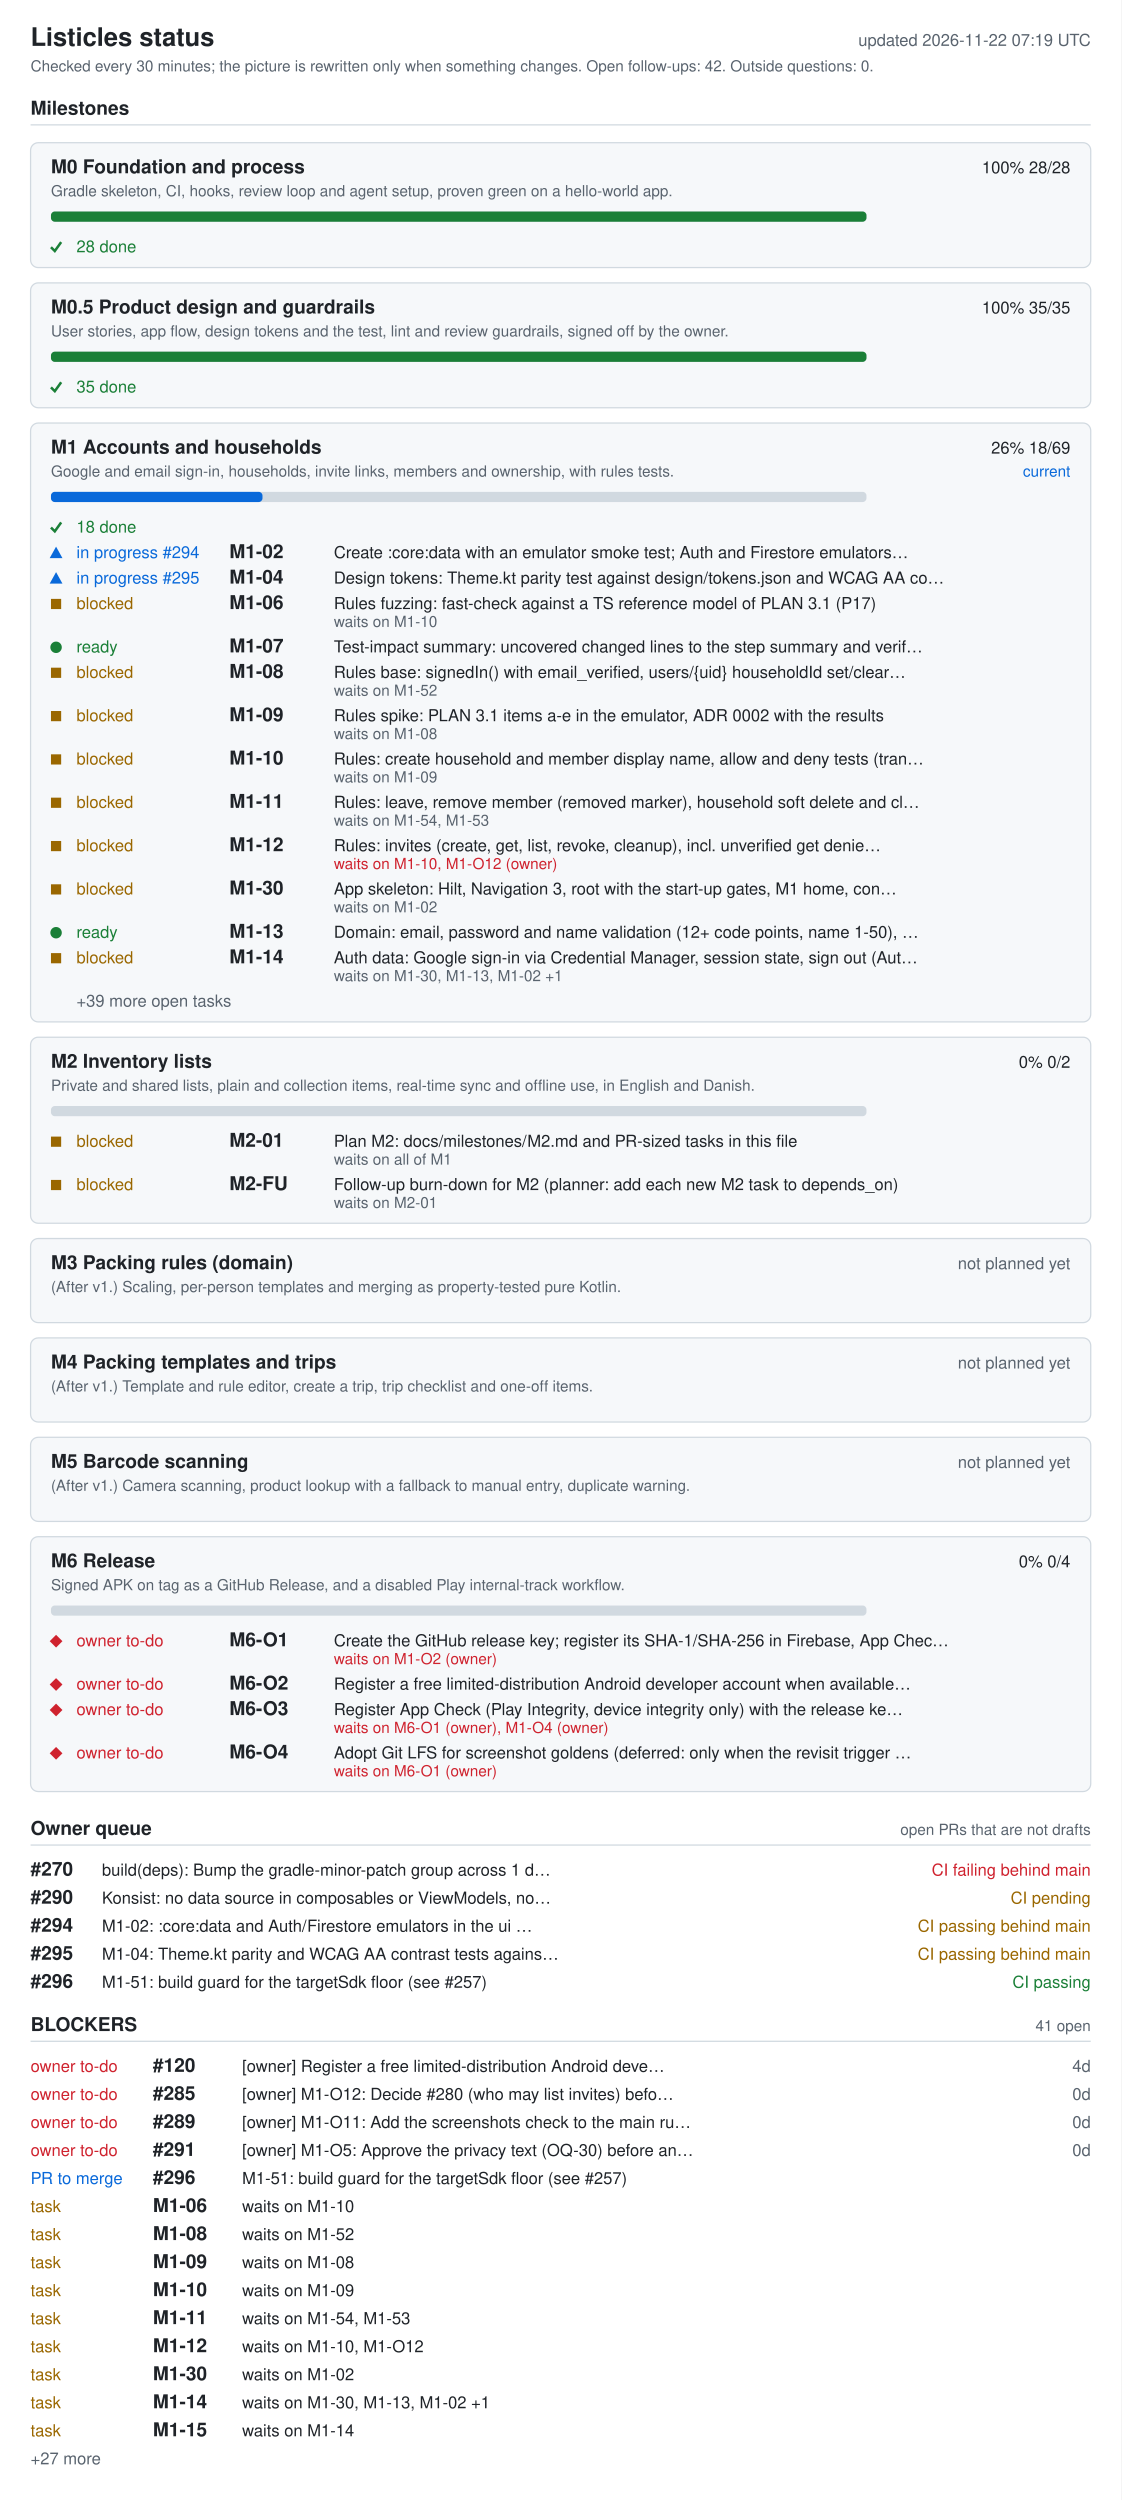
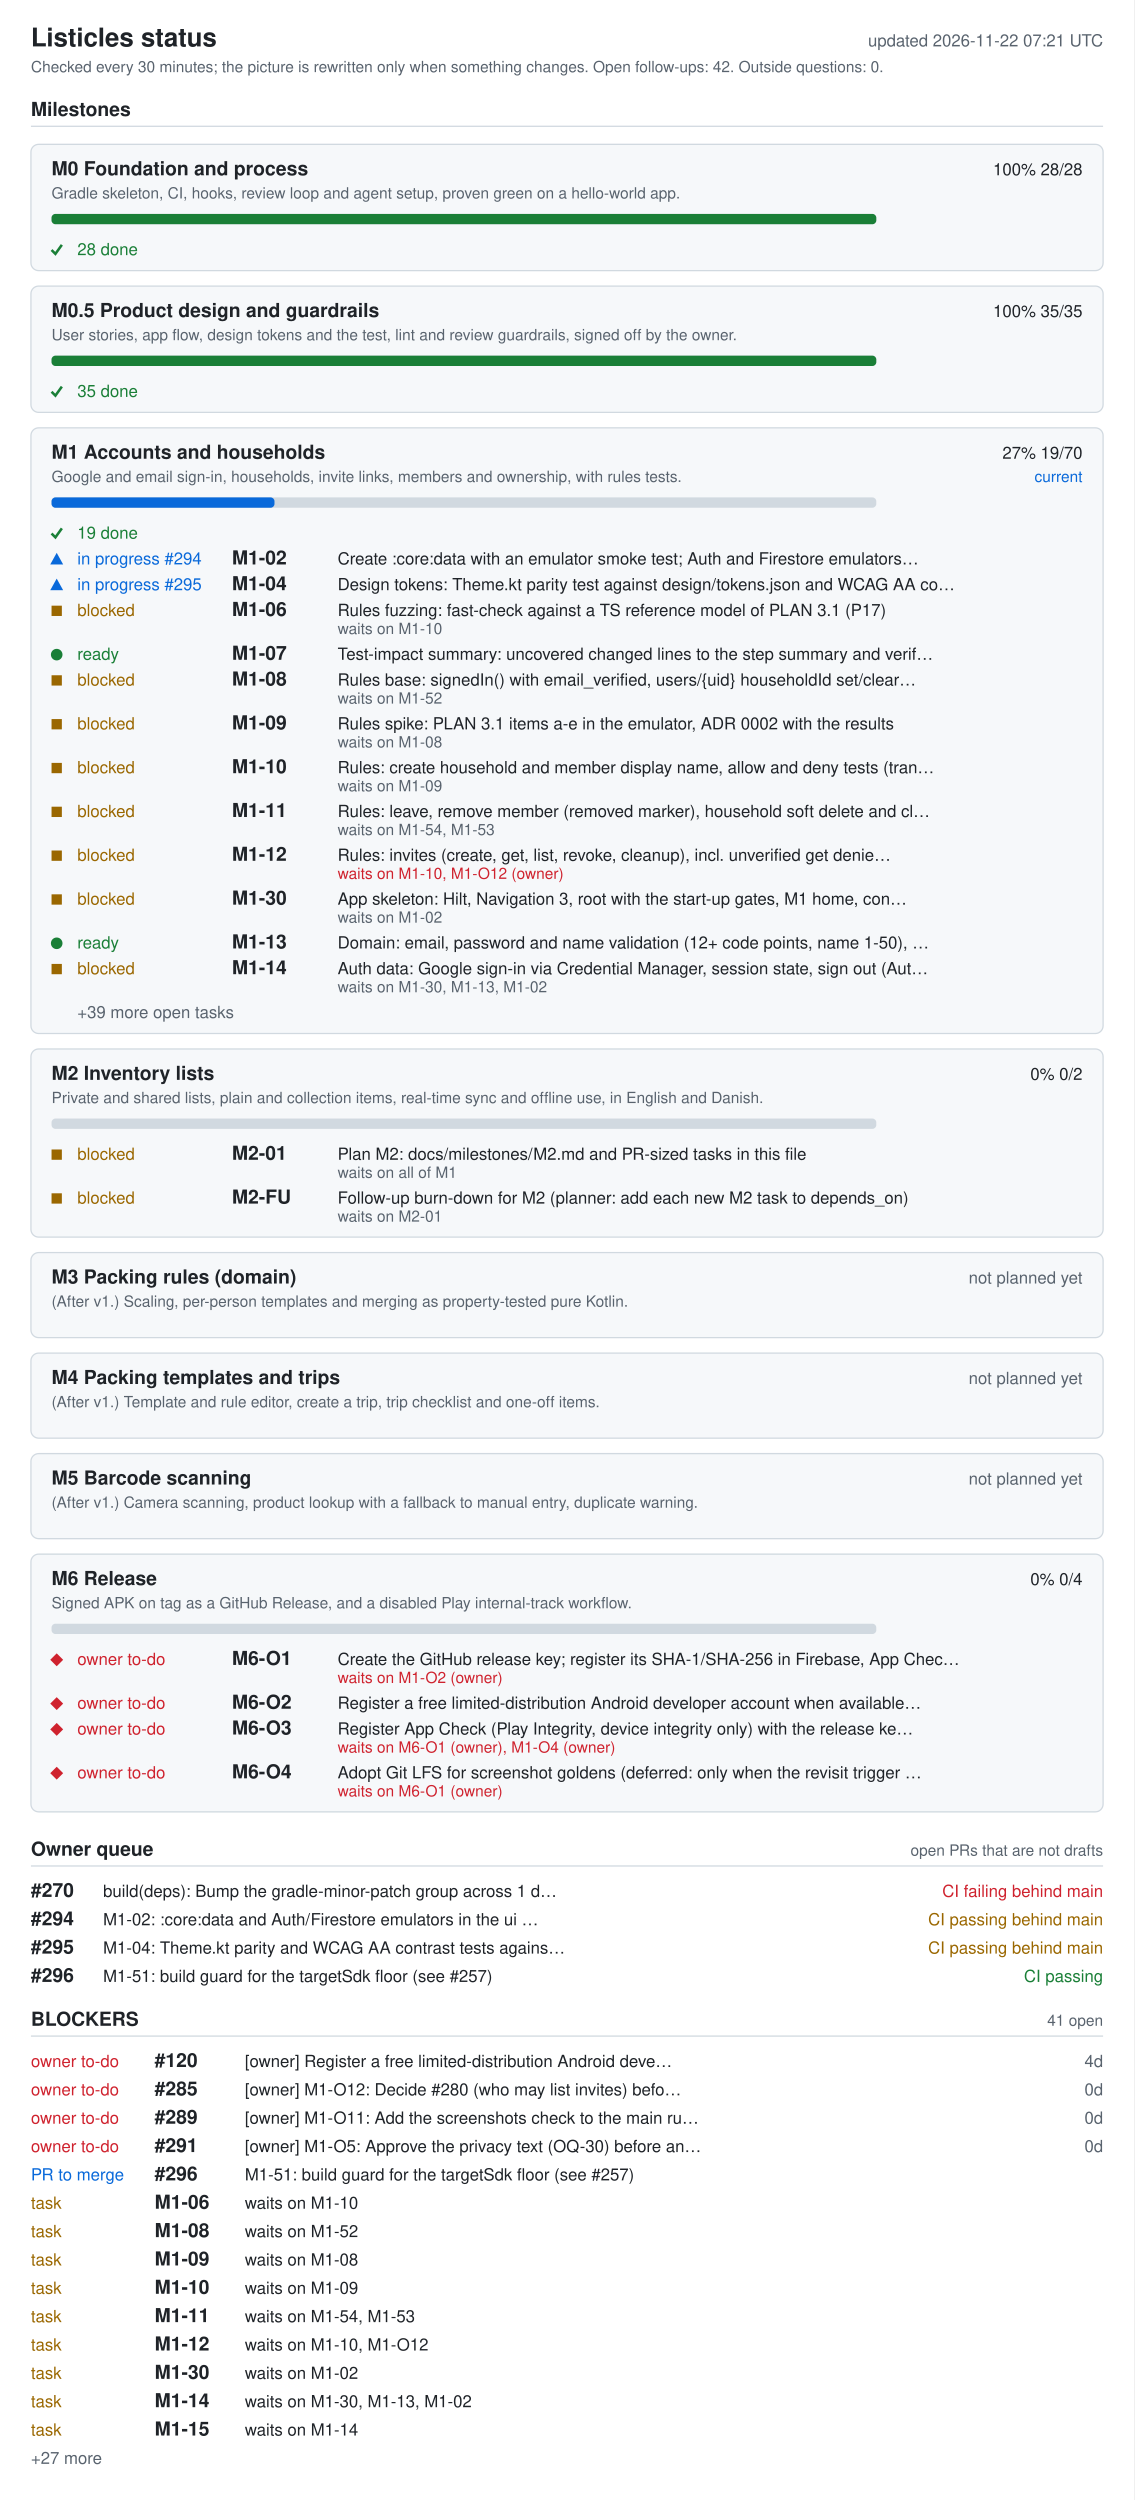
- <svg xmlns="http://www.w3.org/2000/svg" width="880" height="1962" viewBox="0 0 880 1962" role="img" aria-labelledby="ti de">
+ <svg xmlns="http://www.w3.org/2000/svg" width="880" height="1940" viewBox="0 0 880 1940" role="img" aria-labelledby="ti de">
  <style>.bg{fill:#fff}.card{fill:#f6f8fa}rect.card{stroke:#d1d9e0}.tick{stroke:#1a7f37;fill:none;stroke-width:2}.fg{fill:#1f2328}.muted{fill:#59636e}.track{fill:#d1d9e0}.bar{fill:#0969da}.full{fill:#1a7f37}.ok{fill:#1a7f37}.info{fill:#0969da}.warn{fill:#9a6700}.bad{fill:#cf222e}.rule{stroke:#d1d9e0}text{font-family:-apple-system,BlinkMacSystemFont,'Segoe UI',Helvetica,Arial,sans-serif;font-size:13px}.h{font-size:15px;font-weight:600}.t{font-size:20px;font-weight:600}.s{font-size:12px}@media (prefers-color-scheme: dark){.bg{fill:#0d1117}.card{fill:#161b22}rect.card{stroke:#30363d}.tick{stroke:#3fb950}.fg{fill:#e6edf3}.muted{fill:#9198a1}.track{fill:#30363d}.bar{fill:#4493f8}.full{fill:#3fb950}.ok{fill:#3fb950}.info{fill:#4493f8}.warn{fill:#d29922}.bad{fill:#f85149}.rule{stroke:#30363d}}</style>
-   <rect width="880" height="1962" class="bg" />
+   <rect width="880" height="1940" class="bg" />
  <text x="24" y="36" class="fg t">Listicles status</text>
-   <text x="856" y="36" class="muted" text-anchor="end" id="generated">updated 2026-11-22 07:19 UTC</text>
+   <text x="856" y="36" class="muted" text-anchor="end" id="generated">updated 2026-11-22 07:21 UTC</text>
  <text x="24" y="56" class="muted s">Checked every 30 minutes; the picture is rewritten only when something changes. Open follow-ups: 42. Outside questions: 0.</text>
  <text x="24" y="90" class="fg h">Milestones</text>
  <line x1="24" y1="98" x2="856" y2="98" class="rule" />
  <rect x="24" y="112" width="832" height="98" rx="6" class="card" />
  <text x="40" y="136" class="fg h">M0 Foundation and process</text>
  <text x="840" y="136" class="fg" text-anchor="end">100%  28/28</text>
  <text x="40" y="154" class="muted s">Gradle skeleton, CI, hooks, review loop and agent setup, proven green on a hello-world app.</text>
  <rect x="40" y="166" width="640" height="8" rx="3" class="track" />
  <rect x="40" y="166" width="640" height="8" rx="3" class="full" />
  <polyline points="40,194 43,197 48,190" class="tick mk-done" />
  <text x="60" y="198" class="ok">28 done</text>
  <rect x="24" y="222" width="832" height="98" rx="6" class="card" />
  <text x="40" y="246" class="fg h">M0.5 Product design and guardrails</text>
  <text x="840" y="246" class="fg" text-anchor="end">100%  35/35</text>
  <text x="40" y="264" class="muted s">User stories, app flow, design tokens and the test, lint and review guardrails, signed off by the owner.</text>
  <rect x="40" y="276" width="640" height="8" rx="3" class="track" />
  <rect x="40" y="276" width="640" height="8" rx="3" class="full" />
  <polyline points="40,304 43,307 48,300" class="tick mk-done" />
  <text x="60" y="308" class="ok">35 done</text>
  <rect x="24" y="332" width="832" height="470" rx="6" class="card" />
  <text x="40" y="356" class="fg h">M1 Accounts and households</text>
-   <text x="840" y="356" class="fg" text-anchor="end">26%  18/69</text>
+   <text x="840" y="356" class="fg" text-anchor="end">27%  19/70</text>
  <text x="840" y="374" class="info s" text-anchor="end">current</text>
  <text x="40" y="374" class="muted s">Google and email sign-in, households, invite links, members and ownership, with rules tests.</text>
  <rect x="40" y="386" width="640" height="8" rx="3" class="track" />
-   <rect x="40" y="386" width="166" height="8" rx="3" class="bar" />
+   <rect x="40" y="386" width="173" height="8" rx="3" class="bar" />
  <polyline points="40,414 43,417 48,410" class="tick mk-done" />
-   <text x="60" y="418" class="ok">18 done</text>
+   <text x="60" y="418" class="ok">19 done</text>
  <polygon points="39,438 49,438 44,429" class="info mk-progress" />
  <text x="60" y="438" class="info">in progress #294</text>
  <text x="180" y="438" class="fg h">M1-02</text>
  <text x="262" y="438" class="fg">Create :core:data with an emulator smoke test; Auth and Firestore emulators…</text>
  <polygon points="39,458 49,458 44,449" class="info mk-progress" />
  <text x="60" y="458" class="info">in progress #295</text>
  <text x="180" y="458" class="fg h">M1-04</text>
  <text x="262" y="458" class="fg">Design tokens: Theme.kt parity test against design/tokens.json and WCAG AA co…</text>
  <rect x="40" y="470" width="8" height="8" class="warn mk-blocked" />
  <text x="60" y="478" class="warn">blocked</text>
  <text x="180" y="478" class="fg h">M1-06</text>
  <text x="262" y="478" class="fg">Rules fuzzing: fast-check against a TS reference model of PLAN 3.1 (P17)</text>
  <text x="262" y="492" class="muted s">waits on M1-10</text>
  <circle cx="44" cy="508" r="4.5" class="ok mk-ready" />
  <text x="60" y="512" class="ok">ready</text>
  <text x="180" y="512" class="fg h">M1-07</text>
  <text x="262" y="512" class="fg">Test-impact summary: uncovered changed lines to the step summary and verif…</text>
  <rect x="40" y="524" width="8" height="8" class="warn mk-blocked" />
  <text x="60" y="532" class="warn">blocked</text>
  <text x="180" y="532" class="fg h">M1-08</text>
  <text x="262" y="532" class="fg">Rules base: signedIn() with email_verified, users/{uid} householdId set/clear…</text>
  <text x="262" y="546" class="muted s">waits on M1-52</text>
  <rect x="40" y="558" width="8" height="8" class="warn mk-blocked" />
  <text x="60" y="566" class="warn">blocked</text>
  <text x="180" y="566" class="fg h">M1-09</text>
  <text x="262" y="566" class="fg">Rules spike: PLAN 3.1 items a-e in the emulator, ADR 0002 with the results</text>
  <text x="262" y="580" class="muted s">waits on M1-08</text>
  <rect x="40" y="592" width="8" height="8" class="warn mk-blocked" />
  <text x="60" y="600" class="warn">blocked</text>
  <text x="180" y="600" class="fg h">M1-10</text>
  <text x="262" y="600" class="fg">Rules: create household and member display name, allow and deny tests (tran…</text>
  <text x="262" y="614" class="muted s">waits on M1-09</text>
  <rect x="40" y="626" width="8" height="8" class="warn mk-blocked" />
  <text x="60" y="634" class="warn">blocked</text>
  <text x="180" y="634" class="fg h">M1-11</text>
  <text x="262" y="634" class="fg">Rules: leave, remove member (removed marker), household soft delete and cl…</text>
  <text x="262" y="648" class="muted s">waits on M1-54, M1-53</text>
  <rect x="40" y="660" width="8" height="8" class="warn mk-blocked" />
  <text x="60" y="668" class="warn">blocked</text>
  <text x="180" y="668" class="fg h">M1-12</text>
  <text x="262" y="668" class="fg">Rules: invites (create, get, list, revoke, cleanup), incl. unverified get denie…</text>
  <text x="262" y="682" class="bad s">waits on M1-10, M1-O12 (owner)</text>
  <rect x="40" y="694" width="8" height="8" class="warn mk-blocked" />
  <text x="60" y="702" class="warn">blocked</text>
  <text x="180" y="702" class="fg h">M1-30</text>
  <text x="262" y="702" class="fg">App skeleton: Hilt, Navigation 3, root with the start-up gates, M1 home, con…</text>
  <text x="262" y="716" class="muted s">waits on M1-02</text>
  <circle cx="44" cy="732" r="4.5" class="ok mk-ready" />
  <text x="60" y="736" class="ok">ready</text>
  <text x="180" y="736" class="fg h">M1-13</text>
  <text x="262" y="736" class="fg">Domain: email, password and name validation (12+ code points, name 1-50), …</text>
  <rect x="40" y="748" width="8" height="8" class="warn mk-blocked" />
  <text x="60" y="756" class="warn">blocked</text>
  <text x="180" y="756" class="fg h">M1-14</text>
  <text x="262" y="756" class="fg">Auth data: Google sign-in via Credential Manager, session state, sign out (Aut…</text>
-   <text x="262" y="770" class="muted s">waits on M1-30, M1-13, M1-02 +1</text>
+   <text x="262" y="770" class="muted s">waits on M1-30, M1-13, M1-02</text>
  <text x="60" y="790" class="muted">+39 more open tasks</text>
  <rect x="24" y="814" width="832" height="146" rx="6" class="card" />
  <text x="40" y="838" class="fg h">M2 Inventory lists</text>
  <text x="840" y="838" class="fg" text-anchor="end">0%  0/2</text>
  <text x="40" y="856" class="muted s">Private and shared lists, plain and collection items, real-time sync and offline use, in English and Danish.</text>
  <rect x="40" y="868" width="640" height="8" rx="3" class="track" />
  <rect x="40" y="892" width="8" height="8" class="warn mk-blocked" />
  <text x="60" y="900" class="warn">blocked</text>
  <text x="180" y="900" class="fg h">M2-01</text>
  <text x="262" y="900" class="fg">Plan M2: docs/milestones/M2.md and PR-sized tasks in this file</text>
  <text x="262" y="914" class="muted s">waits on all of M1</text>
  <rect x="40" y="926" width="8" height="8" class="warn mk-blocked" />
  <text x="60" y="934" class="warn">blocked</text>
  <text x="180" y="934" class="fg h">M2-FU</text>
  <text x="262" y="934" class="fg">Follow-up burn-down for M2 (planner: add each new M2 task to depends_on)</text>
  <text x="262" y="948" class="muted s">waits on M2-01</text>
  <rect x="24" y="972" width="832" height="66" rx="6" class="card" />
  <text x="40" y="996" class="fg h">M3 Packing rules (domain)</text>
  <text x="840" y="996" class="muted" text-anchor="end">not planned yet</text>
  <text x="40" y="1014" class="muted s">(After v1.) Scaling, per-person templates and merging as property-tested pure Kotlin.</text>
  <rect x="24" y="1050" width="832" height="66" rx="6" class="card" />
  <text x="40" y="1074" class="fg h">M4 Packing templates and trips</text>
  <text x="840" y="1074" class="muted" text-anchor="end">not planned yet</text>
  <text x="40" y="1092" class="muted s">(After v1.) Template and rule editor, create a trip, trip checklist and one-off items.</text>
  <rect x="24" y="1128" width="832" height="66" rx="6" class="card" />
  <text x="40" y="1152" class="fg h">M5 Barcode scanning</text>
  <text x="840" y="1152" class="muted" text-anchor="end">not planned yet</text>
  <text x="40" y="1170" class="muted s">(After v1.) Camera scanning, product lookup with a fallback to manual entry, duplicate warning.</text>
  <rect x="24" y="1206" width="832" height="200" rx="6" class="card" />
  <text x="40" y="1230" class="fg h">M6 Release</text>
  <text x="840" y="1230" class="fg" text-anchor="end">0%  0/4</text>
  <text x="40" y="1248" class="muted s">Signed APK on tag as a GitHub Release, and a disabled Play internal-track workflow.</text>
  <rect x="40" y="1260" width="640" height="8" rx="3" class="track" />
  <polygon points="39,1288 44,1283 49,1288 44,1293" class="bad mk-owner" />
  <text x="60" y="1292" class="bad">owner to-do</text>
  <text x="180" y="1292" class="fg h">M6-O1</text>
  <text x="262" y="1292" class="fg">Create the GitHub release key; register its SHA-1/SHA-256 in Firebase, App Chec…</text>
  <text x="262" y="1306" class="bad s">waits on M1-O2 (owner)</text>
  <polygon points="39,1322 44,1317 49,1322 44,1327" class="bad mk-owner" />
  <text x="60" y="1326" class="bad">owner to-do</text>
  <text x="180" y="1326" class="fg h">M6-O2</text>
  <text x="262" y="1326" class="fg">Register a free limited-distribution Android developer account when available…</text>
  <polygon points="39,1342 44,1337 49,1342 44,1347" class="bad mk-owner" />
  <text x="60" y="1346" class="bad">owner to-do</text>
  <text x="180" y="1346" class="fg h">M6-O3</text>
  <text x="262" y="1346" class="fg">Register App Check (Play Integrity, device integrity only) with the release ke…</text>
  <text x="262" y="1360" class="bad s">waits on M6-O1 (owner), M1-O4 (owner)</text>
  <polygon points="39,1376 44,1371 49,1376 44,1381" class="bad mk-owner" />
  <text x="60" y="1380" class="bad">owner to-do</text>
  <text x="180" y="1380" class="fg h">M6-O4</text>
  <text x="262" y="1380" class="fg">Adopt Git LFS for screenshot goldens (deferred: only when the revisit trigger …</text>
  <text x="262" y="1394" class="bad s">waits on M6-O1 (owner)</text>
  <text x="24" y="1440" class="fg h">Owner queue</text>
  <text x="856" y="1440" class="muted s" text-anchor="end">open PRs that are not drafts</text>
  <line x1="24" y1="1448" x2="856" y2="1448" class="rule" />
  <text x="24" y="1472" class="fg h">#270</text>
  <text x="80" y="1472" class="fg">build(deps): Bump the gradle-minor-patch group across 1 d…</text>
  <text x="856" y="1472" class="bad" text-anchor="end">CI failing  behind main</text>
-   <text x="24" y="1494" class="fg h">#290</text>
-   <text x="80" y="1494" class="fg">Konsist: no data source in composables or ViewModels, no…</text>
-   <text x="856" y="1494" class="warn" text-anchor="end">CI pending</text>
-   <text x="24" y="1516" class="fg h">#294</text>
-   <text x="80" y="1516" class="fg">M1-02: :core:data and Auth/Firestore emulators in the ui …</text>
+   <text x="24" y="1494" class="fg h">#294</text>
+   <text x="80" y="1494" class="fg">M1-02: :core:data and Auth/Firestore emulators in the ui …</text>
+   <text x="856" y="1494" class="warn" text-anchor="end">CI passing  behind main</text>
+   <text x="24" y="1516" class="fg h">#295</text>
+   <text x="80" y="1516" class="fg">M1-04: Theme.kt parity and WCAG AA contrast tests agains…</text>
  <text x="856" y="1516" class="warn" text-anchor="end">CI passing  behind main</text>
-   <text x="24" y="1538" class="fg h">#295</text>
-   <text x="80" y="1538" class="fg">M1-04: Theme.kt parity and WCAG AA contrast tests agains…</text>
-   <text x="856" y="1538" class="warn" text-anchor="end">CI passing  behind main</text>
-   <text x="24" y="1560" class="fg h">#296</text>
-   <text x="80" y="1560" class="fg">M1-51: build guard for the targetSdk floor (see #257)</text>
-   <text x="856" y="1560" class="ok" text-anchor="end">CI passing</text>
-   <text x="24" y="1594" class="fg h">BLOCKERS</text>
-   <text x="856" y="1594" class="muted s" text-anchor="end">41 open</text>
-   <line x1="24" y1="1602" x2="856" y2="1602" class="rule" />
+   <text x="24" y="1538" class="fg h">#296</text>
+   <text x="80" y="1538" class="fg">M1-51: build guard for the targetSdk floor (see #257)</text>
+   <text x="856" y="1538" class="ok" text-anchor="end">CI passing</text>
+   <text x="24" y="1572" class="fg h">BLOCKERS</text>
+   <text x="856" y="1572" class="muted s" text-anchor="end">41 open</text>
+   <line x1="24" y1="1580" x2="856" y2="1580" class="rule" />
+   <text x="24" y="1604" class="bad">owner to-do</text>
+   <text x="120" y="1604" class="fg h">#120</text>
+   <text x="190" y="1604" class="fg">[owner] Register a free limited-distribution Android deve…</text>
+   <text x="856" y="1604" class="muted" text-anchor="end">4d</text>
  <text x="24" y="1626" class="bad">owner to-do</text>
-   <text x="120" y="1626" class="fg h">#120</text>
-   <text x="190" y="1626" class="fg">[owner] Register a free limited-distribution Android deve…</text>
-   <text x="856" y="1626" class="muted" text-anchor="end">4d</text>
+   <text x="120" y="1626" class="fg h">#285</text>
+   <text x="190" y="1626" class="fg">[owner] M1-O12: Decide #280 (who may list invites) befo…</text>
+   <text x="856" y="1626" class="muted" text-anchor="end">0d</text>
  <text x="24" y="1648" class="bad">owner to-do</text>
-   <text x="120" y="1648" class="fg h">#285</text>
-   <text x="190" y="1648" class="fg">[owner] M1-O12: Decide #280 (who may list invites) befo…</text>
+   <text x="120" y="1648" class="fg h">#289</text>
+   <text x="190" y="1648" class="fg">[owner] M1-O11: Add the screenshots check to the main ru…</text>
  <text x="856" y="1648" class="muted" text-anchor="end">0d</text>
  <text x="24" y="1670" class="bad">owner to-do</text>
-   <text x="120" y="1670" class="fg h">#289</text>
-   <text x="190" y="1670" class="fg">[owner] M1-O11: Add the screenshots check to the main ru…</text>
+   <text x="120" y="1670" class="fg h">#291</text>
+   <text x="190" y="1670" class="fg">[owner] M1-O5: Approve the privacy text (OQ-30) before an…</text>
  <text x="856" y="1670" class="muted" text-anchor="end">0d</text>
-   <text x="24" y="1692" class="bad">owner to-do</text>
-   <text x="120" y="1692" class="fg h">#291</text>
-   <text x="190" y="1692" class="fg">[owner] M1-O5: Approve the privacy text (OQ-30) before an…</text>
-   <text x="856" y="1692" class="muted" text-anchor="end">0d</text>
-   <text x="24" y="1714" class="info">PR to merge</text>
-   <text x="120" y="1714" class="fg h">#296</text>
-   <text x="190" y="1714" class="fg">M1-51: build guard for the targetSdk floor (see #257)</text>
+   <text x="24" y="1692" class="info">PR to merge</text>
+   <text x="120" y="1692" class="fg h">#296</text>
+   <text x="190" y="1692" class="fg">M1-51: build guard for the targetSdk floor (see #257)</text>
+   <text x="24" y="1714" class="warn">task</text>
+   <text x="120" y="1714" class="fg h">M1-06</text>
+   <text x="190" y="1714" class="fg">waits on M1-10</text>
  <text x="24" y="1736" class="warn">task</text>
-   <text x="120" y="1736" class="fg h">M1-06</text>
-   <text x="190" y="1736" class="fg">waits on M1-10</text>
+   <text x="120" y="1736" class="fg h">M1-08</text>
+   <text x="190" y="1736" class="fg">waits on M1-52</text>
  <text x="24" y="1758" class="warn">task</text>
-   <text x="120" y="1758" class="fg h">M1-08</text>
-   <text x="190" y="1758" class="fg">waits on M1-52</text>
+   <text x="120" y="1758" class="fg h">M1-09</text>
+   <text x="190" y="1758" class="fg">waits on M1-08</text>
  <text x="24" y="1780" class="warn">task</text>
-   <text x="120" y="1780" class="fg h">M1-09</text>
-   <text x="190" y="1780" class="fg">waits on M1-08</text>
+   <text x="120" y="1780" class="fg h">M1-10</text>
+   <text x="190" y="1780" class="fg">waits on M1-09</text>
  <text x="24" y="1802" class="warn">task</text>
-   <text x="120" y="1802" class="fg h">M1-10</text>
-   <text x="190" y="1802" class="fg">waits on M1-09</text>
+   <text x="120" y="1802" class="fg h">M1-11</text>
+   <text x="190" y="1802" class="fg">waits on M1-54, M1-53</text>
  <text x="24" y="1824" class="warn">task</text>
-   <text x="120" y="1824" class="fg h">M1-11</text>
-   <text x="190" y="1824" class="fg">waits on M1-54, M1-53</text>
+   <text x="120" y="1824" class="fg h">M1-12</text>
+   <text x="190" y="1824" class="fg">waits on M1-10, M1-O12</text>
  <text x="24" y="1846" class="warn">task</text>
-   <text x="120" y="1846" class="fg h">M1-12</text>
-   <text x="190" y="1846" class="fg">waits on M1-10, M1-O12</text>
+   <text x="120" y="1846" class="fg h">M1-30</text>
+   <text x="190" y="1846" class="fg">waits on M1-02</text>
  <text x="24" y="1868" class="warn">task</text>
-   <text x="120" y="1868" class="fg h">M1-30</text>
-   <text x="190" y="1868" class="fg">waits on M1-02</text>
+   <text x="120" y="1868" class="fg h">M1-14</text>
+   <text x="190" y="1868" class="fg">waits on M1-30, M1-13, M1-02</text>
  <text x="24" y="1890" class="warn">task</text>
-   <text x="120" y="1890" class="fg h">M1-14</text>
-   <text x="190" y="1890" class="fg">waits on M1-30, M1-13, M1-02 +1</text>
-   <text x="24" y="1912" class="warn">task</text>
-   <text x="120" y="1912" class="fg h">M1-15</text>
-   <text x="190" y="1912" class="fg">waits on M1-14</text>
-   <text x="24" y="1934" class="muted">+27 more</text>
+   <text x="120" y="1890" class="fg h">M1-15</text>
+   <text x="190" y="1890" class="fg">waits on M1-14</text>
+   <text x="24" y="1912" class="muted">+27 more</text>
</svg>
